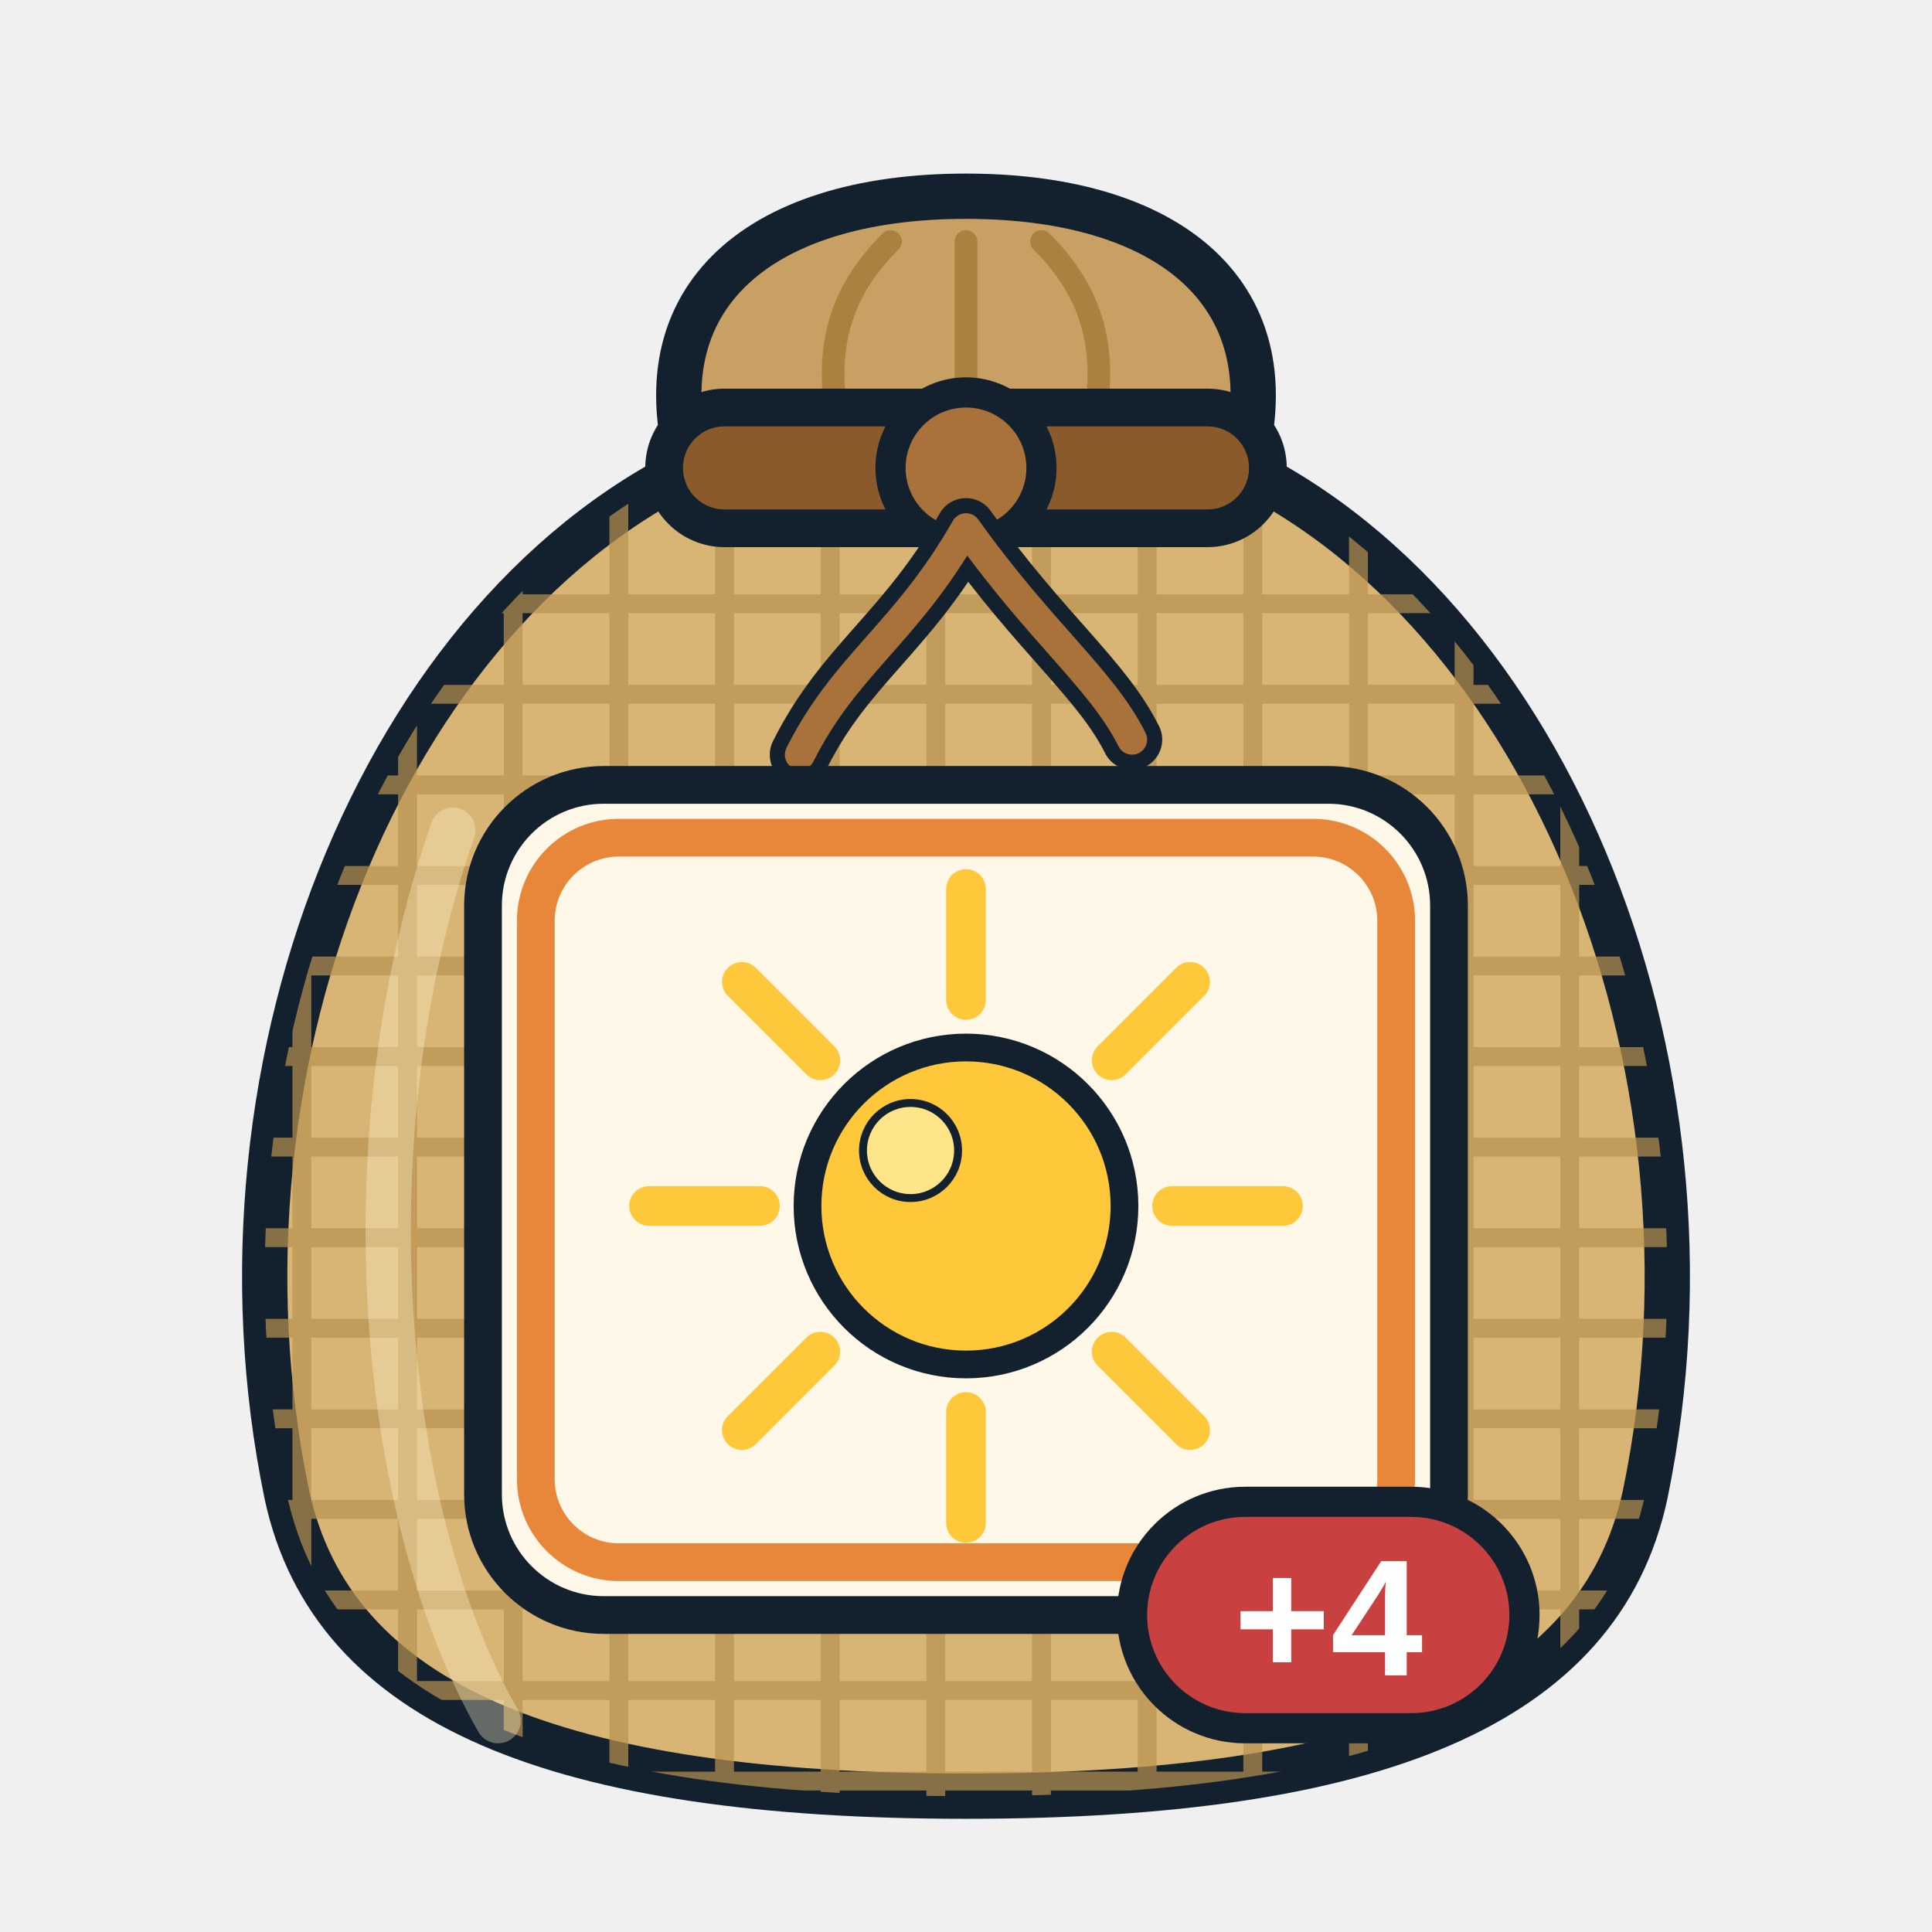
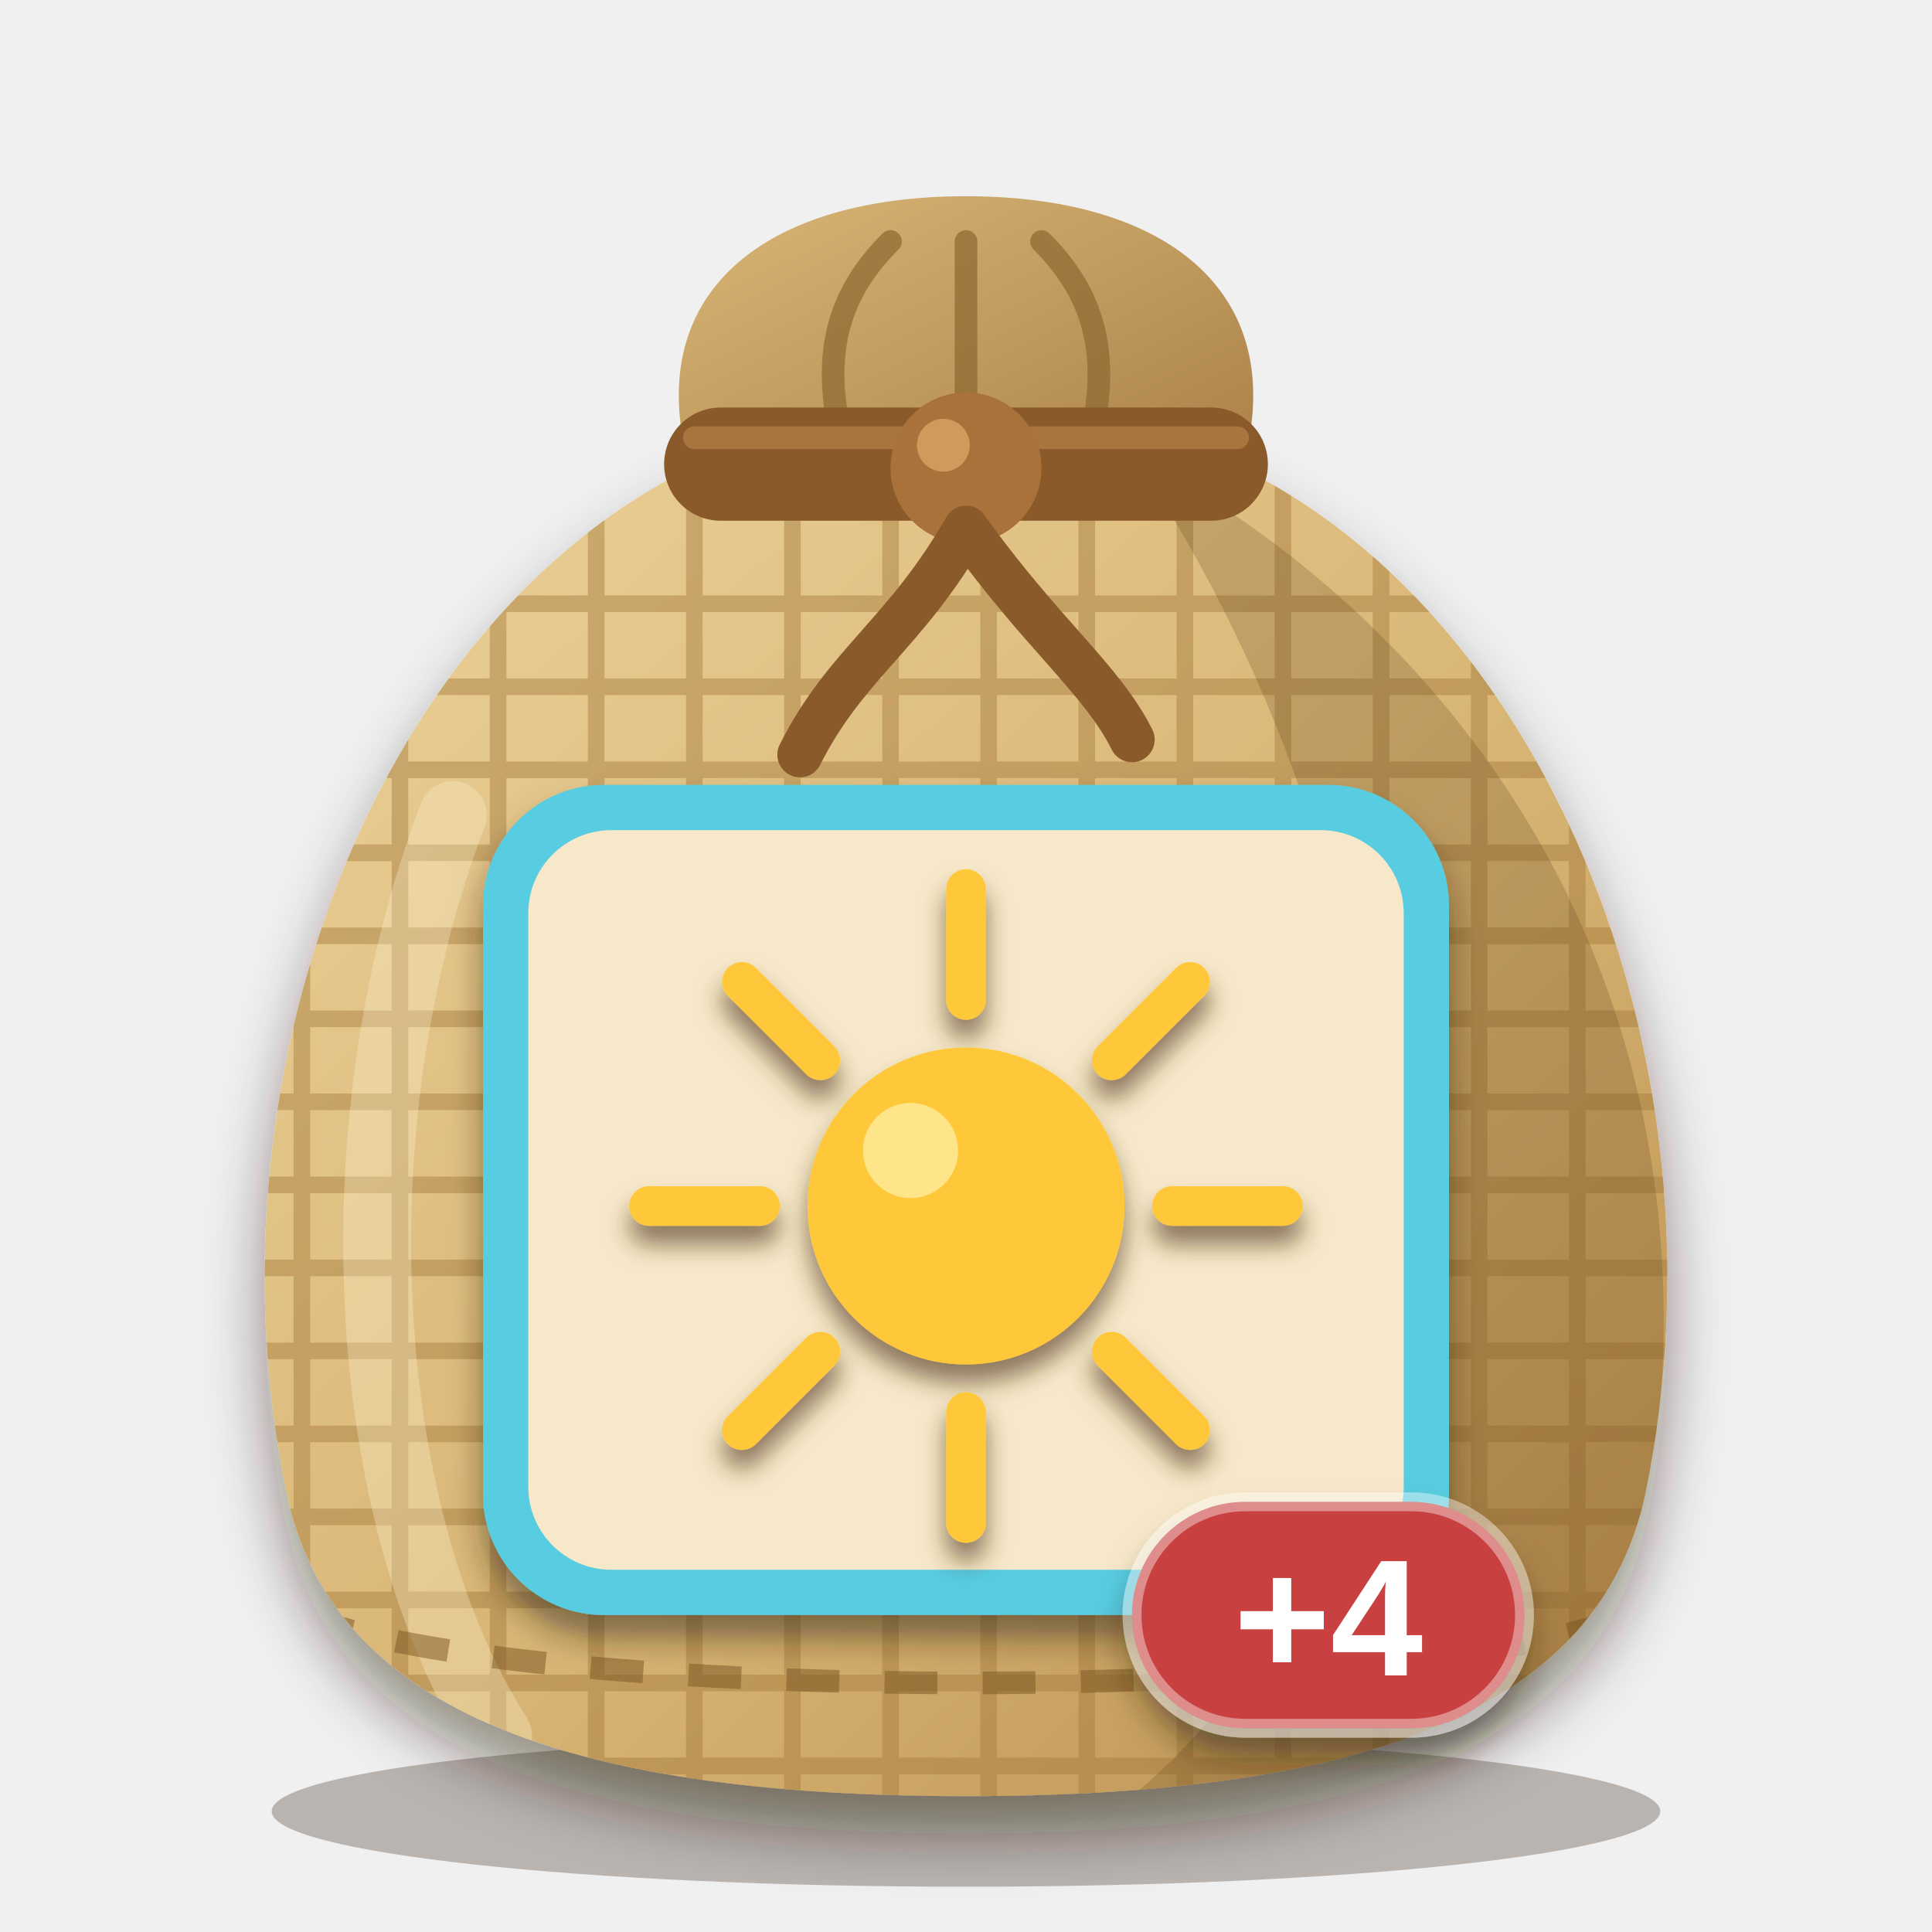
<svg xmlns="http://www.w3.org/2000/svg" viewBox="0 0 256 256" width="256" height="256">
  <defs>
    <clipPath id="sk">
      <path d="M96 60 C52 78 26 140 38 198 C44 226 74 238 128 238 C182 238 212 226 218 198 C230 140 204 78 160 60 Z" />
    </clipPath>
+     <linearGradient id="bg" x1="0" y1="0" x2="1" y2="1">
+       <stop offset="0" stop-color="#ecd29a" />
+       <stop offset="0.55" stop-color="#d8b574" />
+       <stop offset="1" stop-color="#b98d4e" />
+     </linearGradient>
+     <linearGradient id="ng" x1="0" y1="0" x2="1" y2="1">
+       <stop offset="0" stop-color="#d9b676" />
+       <stop offset="1" stop-color="#a98048" />
+     </linearGradient>
+     <filter id="soft" x="-20%" y="-20%" width="140%" height="150%">
+       <feDropShadow dx="0" dy="5" stdDeviation="4" flood-color="#2a1a0c" flood-opacity="0.45" />
+     </filter>
+     <filter id="lab" x="-20%" y="-20%" width="140%" height="150%">
+       <feDropShadow dx="0" dy="3" stdDeviation="2" flood-color="#2a1a0c" flood-opacity="0.5" />
+     </filter>
+     <filter id="ms" x="-20%" y="-20%" width="140%" height="150%">
+       <feDropShadow dx="0" dy="2.5" stdDeviation="1.6" flood-color="#4a2e10" flood-opacity="0.6" />
+     </filter>
  </defs>
-   <path d="M92 64 C84 40 100 26 128 26 C156 26 172 40 164 64 Z" fill="#c9a064" stroke="#13212e" stroke-width="6" stroke-linejoin="round" />
-   <path d="M112 60 C108 46 112 38 118 32 M128 60 V32 M144 60 C148 46 144 38 138 32" fill="none" stroke="#a8823e" stroke-width="3" stroke-linecap="round" />
-   <path d="M96 60 C52 78 26 140 38 198 C44 226 74 238 128 238 C182 238 212 226 218 198 C230 140 204 78 160 60 Z" fill="#d8b574" stroke="#13212e" stroke-width="6" stroke-linejoin="round" />
-   <g clip-path="url(#sk)" stroke="#b8924e" stroke-width="2.5" opacity="0.7">
-     <path d="M20 80 H240" />
-     <path d="M20 92 H240" />
-     <path d="M20 104 H240" />
-     <path d="M20 116 H240" />
-     <path d="M20 128 H240" />
-     <path d="M20 140 H240" />
-     <path d="M20 152 H240" />
-     <path d="M20 164 H240" />
-     <path d="M20 176 H240" />
-     <path d="M20 188 H240" />
-     <path d="M20 200 H240" />
-     <path d="M20 212 H240" />
-     <path d="M20 224 H240" />
-     <path d="M20 236 H240" />
-     <path d="M40 60 V240" />
-     <path d="M54 60 V240" />
-     <path d="M68 60 V240" />
-     <path d="M82 60 V240" />
-     <path d="M96 60 V240" />
-     <path d="M110 60 V240" />
-     <path d="M124 60 V240" />
-     <path d="M138 60 V240" />
-     <path d="M152 60 V240" />
-     <path d="M166 60 V240" />
-     <path d="M180 60 V240" />
-     <path d="M194 60 V240" />
-     <path d="M208 60 V240" />
+   <ellipse cx="128" cy="240" rx="92" ry="10" fill="#2a1a0c" opacity="0.28" />
+   <path d="M92 64 C84 40 100 26 128 26 C156 26 172 40 164 64 Z" fill="url(#ng)" />
+   <path d="M112 60 C108 46 112 38 118 32 M128 60 V32 M144 60 C148 46 144 38 138 32" fill="none" stroke="#8c6830" stroke-width="3" stroke-linecap="round" opacity="0.7" />
+   <g filter="url(#soft)">
+     <path d="M96 60 C52 78 26 140 38 198 C44 226 74 238 128 238 C182 238 212 226 218 198 C230 140 204 78 160 60 Z" fill="url(#bg)" />
  </g>
-   <path d="M60 110 C46 150 50 200 66 228" fill="none" stroke="#fff3cf" stroke-width="6" stroke-linecap="round" opacity="0.35" />
-   <rect x="88" y="54" width="80" height="16" rx="8" fill="#8a5a2b" stroke="#13212e" stroke-width="5" />
-   <circle cx="128" cy="62" r="10" fill="#a8723a" stroke="#13212e" stroke-width="4" />
-   <path d="M128 70 C120 84 112 88 106 100 M128 70 C138 84 146 90 150 98" fill="none" stroke="#13212e" stroke-width="8" stroke-linecap="round" />
-   <path d="M128 70 C120 84 112 88 106 100 M128 70 C138 84 146 90 150 98" fill="none" stroke="#a8723a" stroke-width="4" stroke-linecap="round" />
-   <rect x="64" y="104" width="128" height="110" rx="16" fill="#fff7e8" stroke="#13212e" stroke-width="5" />
-   <rect x="71" y="111" width="114" height="96" rx="11" fill="none" stroke="#e8863a" stroke-width="5" />
-   <g transform="translate(75.5 111.5) scale(1.05)">
-     <path d="M76 46 L90 46" fill="none" stroke="#ffc83a" stroke-width="5" stroke-linecap="round" />
-     <path d="M68.385 64.385 L78.284 74.284" fill="none" stroke="#ffc83a" stroke-width="5" stroke-linecap="round" />
-     <path d="M50 72 L50 86" fill="none" stroke="#ffc83a" stroke-width="5" stroke-linecap="round" />
-     <path d="M31.615 64.385 L21.716 74.284" fill="none" stroke="#ffc83a" stroke-width="5" stroke-linecap="round" />
-     <path d="M24 46 L10 46" fill="none" stroke="#ffc83a" stroke-width="5" stroke-linecap="round" />
-     <path d="M31.615 27.615 L21.716 17.716" fill="none" stroke="#ffc83a" stroke-width="5" stroke-linecap="round" />
-     <path d="M50 20 L50 6" fill="none" stroke="#ffc83a" stroke-width="5" stroke-linecap="round" />
-     <path d="M68.385 27.615 L78.284 17.716" fill="none" stroke="#ffc83a" stroke-width="5" stroke-linecap="round" />
-     <circle cx="50" cy="46" r="20" fill="#ffc83a" stroke="#13212e" stroke-width="3.5" stroke-linejoin="round" stroke-linecap="round" />
-     <circle cx="43" cy="39" r="6" fill="#ffe58a" stroke="#13212e" stroke-width="1" stroke-linejoin="round" stroke-linecap="round" />
+   <g clip-path="url(#sk)">
+     <g stroke="#a47a3c" stroke-width="2.2" opacity="0.45">
+       <path d="M20 80 H240" />
+       <path d="M20 91 H240" />
+       <path d="M20 102 H240" />
+       <path d="M20 113 H240" />
+       <path d="M20 124 H240" />
+       <path d="M20 135 H240" />
+       <path d="M20 146 H240" />
+       <path d="M20 157 H240" />
+       <path d="M20 168 H240" />
+       <path d="M20 179 H240" />
+       <path d="M20 190 H240" />
+       <path d="M20 201 H240" />
+       <path d="M20 212 H240" />
+       <path d="M20 223 H240" />
+       <path d="M20 234 H240" />
+       <path d="M40 60 V240" />
+       <path d="M53 60 V240" />
+       <path d="M66 60 V240" />
+       <path d="M79 60 V240" />
+       <path d="M92 60 V240" />
+       <path d="M105 60 V240" />
+       <path d="M118 60 V240" />
+       <path d="M131 60 V240" />
+       <path d="M144 60 V240" />
+       <path d="M157 60 V240" />
+       <path d="M170 60 V240" />
+       <path d="M183 60 V240" />
+       <path d="M196 60 V240" />
+       <path d="M209 60 V240" />
+     </g>
+     <path d="M150 60 C206 90 234 150 214 218 C204 232 176 238 150 238 C196 200 190 120 150 60 Z" fill="#5a3a14" opacity="0.22" />
+     <path d="M60 108 C44 150 48 202 66 230" fill="none" stroke="#fff6d8" stroke-width="9" stroke-linecap="round" opacity="0.3" />
+     <path d="M40 214 C70 226 186 226 216 214" fill="none" stroke="#7a5420" stroke-width="3" stroke-dasharray="7 6" opacity="0.5" />
  </g>
-   <g>
-     <rect x="150" y="199" width="52" height="30" rx="15" fill="#c8403f" stroke="#13212e" stroke-width="4" />
+   <rect x="88" y="54" width="80" height="15" rx="7.5" fill="#8a5a2b" />
+   <path d="M92 58 H164" stroke="#b07c42" stroke-width="3" stroke-linecap="round" opacity="0.8" />
+   <circle cx="128" cy="62" r="10" fill="#a8723a" />
+   <circle cx="125" cy="59" r="3.5" fill="#d9a465" opacity="0.8" />
+   <path d="M128 70 C120 84 112 88 106 100 M128 70 C138 84 146 90 150 98" fill="none" stroke="#8a5a2b" stroke-width="6" stroke-linecap="round" />
+   <g filter="url(#lab)">
+     <rect x="64" y="104" width="128" height="110" rx="16" fill="#59cce0" />
+   </g>
+   <rect x="70" y="110" width="116" height="98" rx="11" fill="#f6e8c8" />
+   <g filter="url(#ms)">
+     <g transform="translate(75.5 111.5) scale(1.05)">
+       <path d="M76 46 L90 46" fill="none" stroke="#ffc83a" stroke-width="5" stroke-linecap="round" />
+       <path d="M68.385 64.385 L78.284 74.284" fill="none" stroke="#ffc83a" stroke-width="5" stroke-linecap="round" />
+       <path d="M50 72 L50 86" fill="none" stroke="#ffc83a" stroke-width="5" stroke-linecap="round" />
+       <path d="M31.615 64.385 L21.716 74.284" fill="none" stroke="#ffc83a" stroke-width="5" stroke-linecap="round" />
+       <path d="M24 46 L10 46" fill="none" stroke="#ffc83a" stroke-width="5" stroke-linecap="round" />
+       <path d="M31.615 27.615 L21.716 17.716" fill="none" stroke="#ffc83a" stroke-width="5" stroke-linecap="round" />
+       <path d="M50 20 L50 6" fill="none" stroke="#ffc83a" stroke-width="5" stroke-linecap="round" />
+       <path d="M68.385 27.615 L78.284 17.716" fill="none" stroke="#ffc83a" stroke-width="5" stroke-linecap="round" />
+       <circle cx="50" cy="46" r="20" fill="#ffc83a" />
+       <circle cx="43" cy="39" r="6" fill="#ffe58a" />
+     </g>
+   </g>
+   <g filter="url(#lab)">
+     <rect x="150" y="199" width="52" height="30" rx="15" fill="#c8403f" stroke="#ffffff" stroke-opacity="0.4" stroke-width="2.5" />
    <text x="176" y="222" font-family="Arial Black, Arial, Helvetica, sans-serif" font-weight="900" font-size="22" text-anchor="middle" fill="#ffffff">+4</text>
  </g>
</svg>
